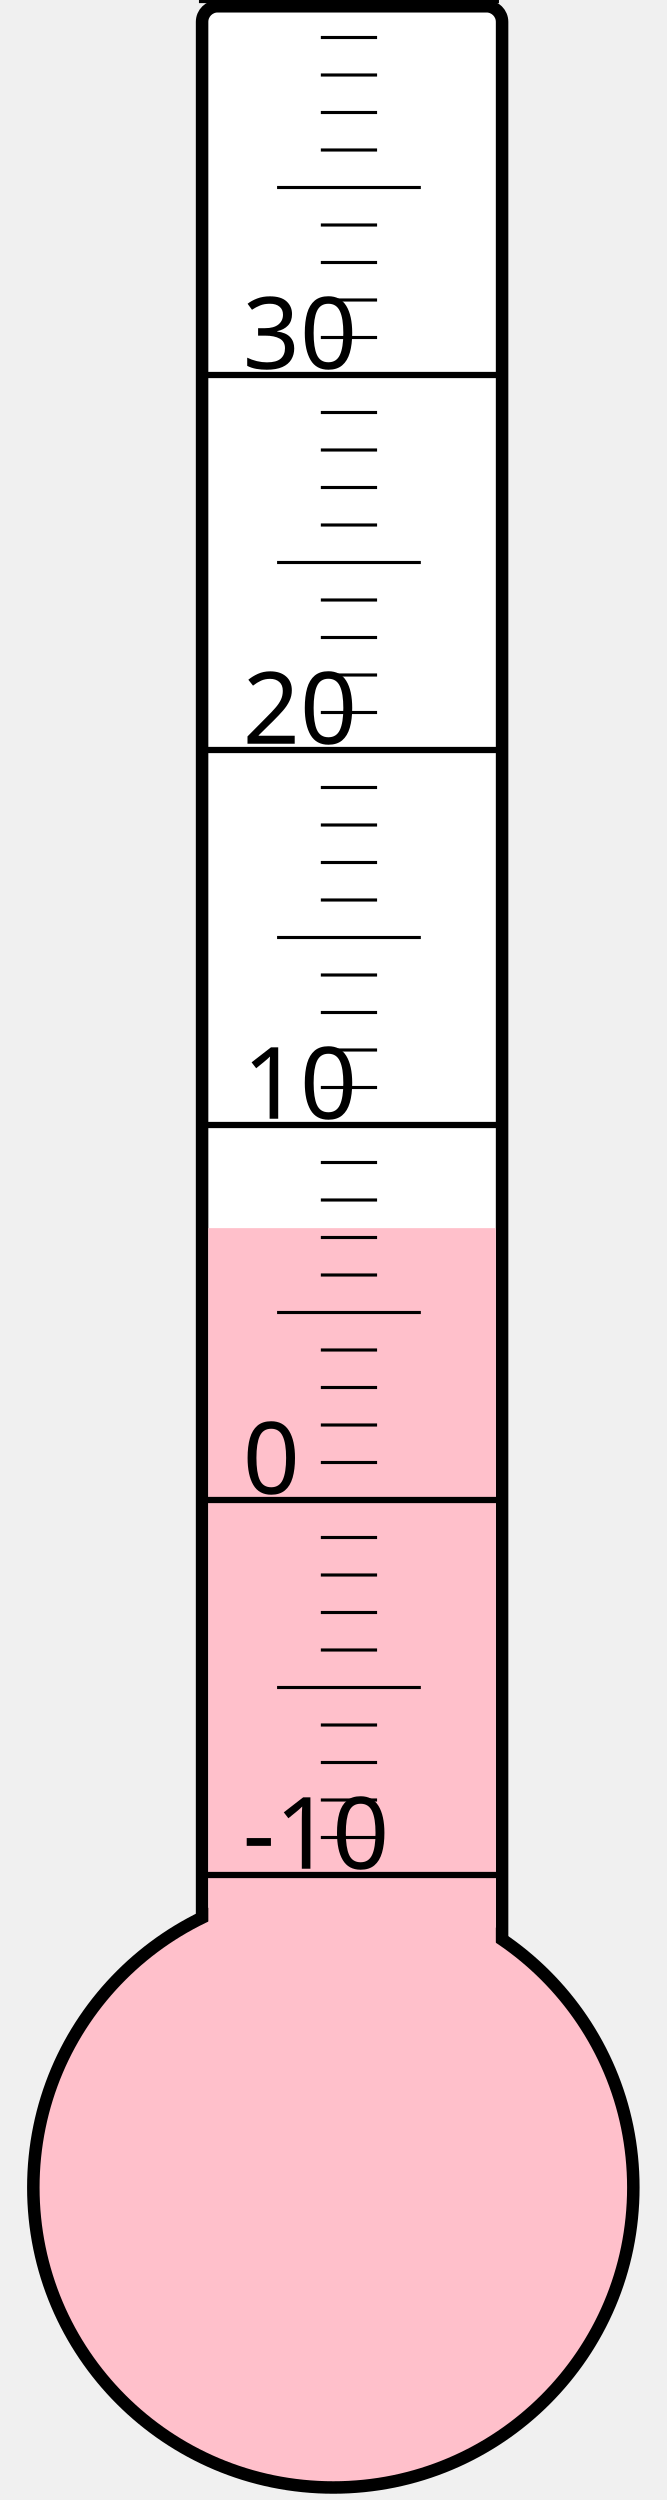
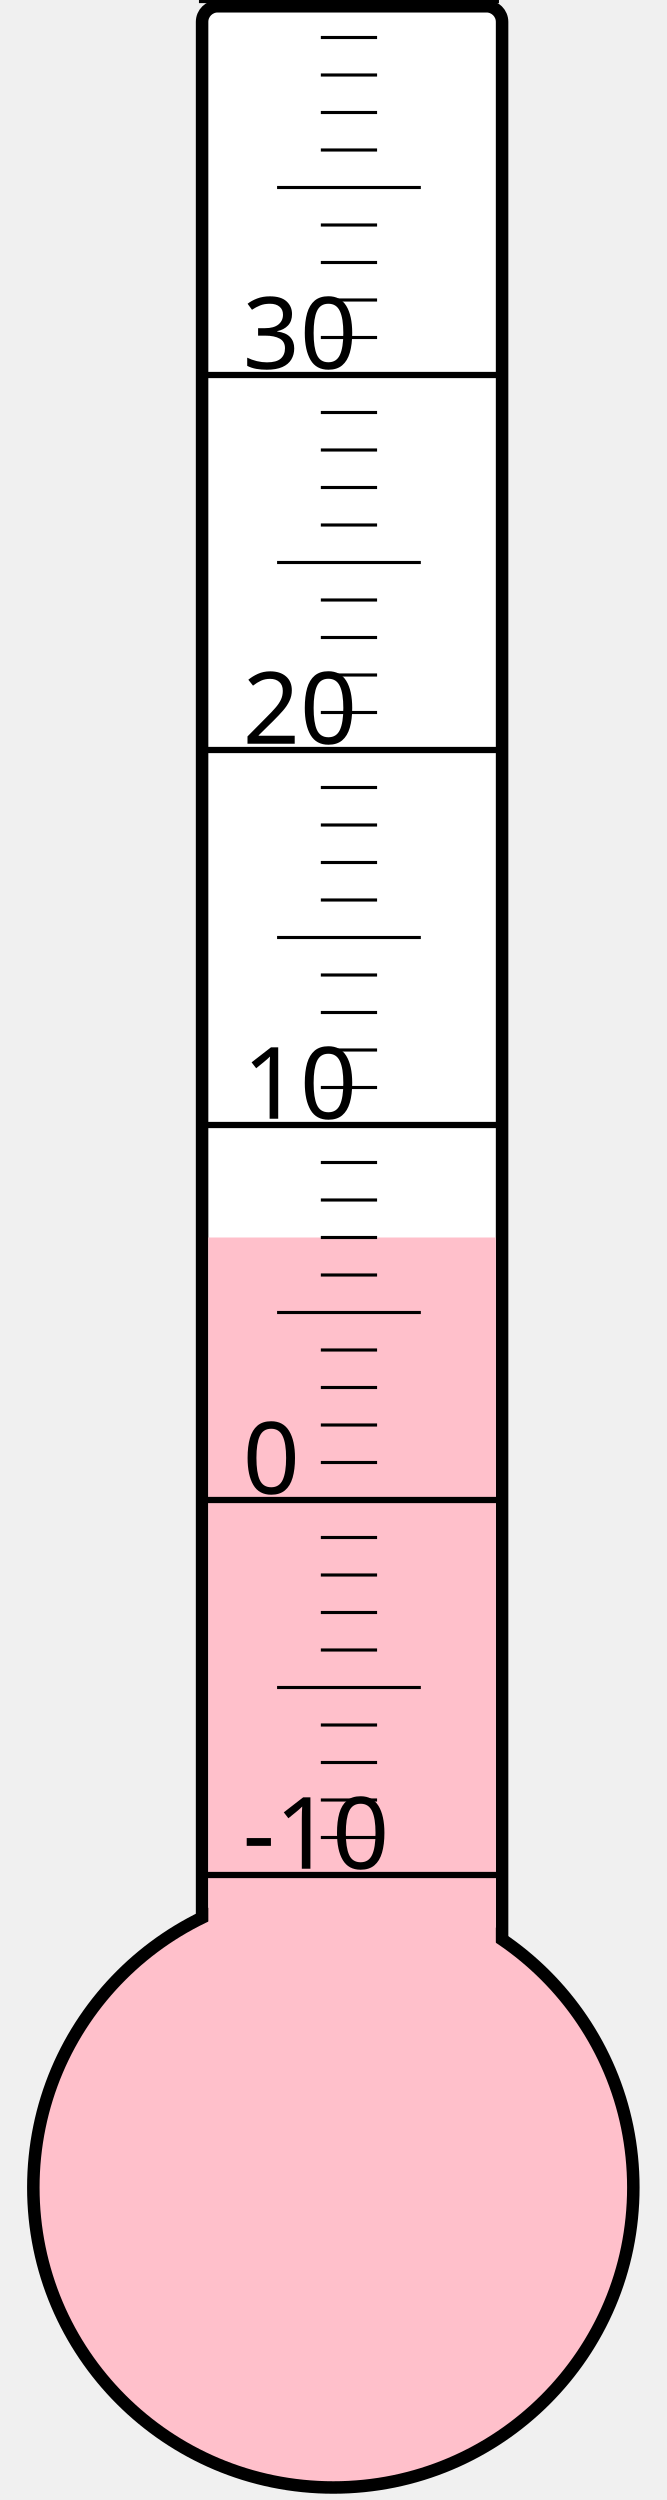
<svg xmlns="http://www.w3.org/2000/svg" width="40px" height="150px" viewBox="0 0 200 800">
  <rect width="200" height="800" x="0" y="0" style="fill: #ffffeb; fill-opacity: 0;" />
  <rect width="96" height="680" x="58" y="2" rx="5" ry="5" style="fill: white; fill-opacity: 1; stroke: black; stroke-width: 4;" />
  <circle cx="100" cy="700" r="96" style="fill: pink; stroke: black; stroke-width: 4;" />
-   <rect width="92" height="307.0" x="60" y="393.0" style="fill: pink; fill-opacity: 1; stroke-width: 0;" />
+   <rect width="92" height="304.0" x="60" y="396.0" style="fill: pink; fill-opacity: 1; stroke-width: 0;" />
  <text x="71" y="598" style="font-family: sans-serif; font-size: 24pt;">-10</text>
  <text x="71" y="478" style="font-family: sans-serif; font-size: 24pt;">0</text>
  <text x="71" y="358" style="font-family: sans-serif; font-size: 24pt;">10</text>
  <text x="71" y="238" style="font-family: sans-serif; font-size: 24pt;">20</text>
  <text x="71" y="118" style="font-family: sans-serif; font-size: 24pt;">30</text>
  <g style="stroke: black;">
    <line x1="57" y1="600" x2="153" y2="600" style="stroke-width: 2;" />
    <line x1="96" y1="588" x2="114" y2="588" style="stroke-width: 1;" />
    <line x1="96" y1="576" x2="114" y2="576" style="stroke-width: 1;" />
    <line x1="96" y1="564" x2="114" y2="564" style="stroke-width: 1;" />
    <line x1="96" y1="552" x2="114" y2="552" style="stroke-width: 1;" />
    <line x1="82" y1="540" x2="128" y2="540" style="stroke-width: 1;" />
    <line x1="96" y1="528" x2="114" y2="528" style="stroke-width: 1;" />
    <line x1="96" y1="516" x2="114" y2="516" style="stroke-width: 1;" />
    <line x1="96" y1="504" x2="114" y2="504" style="stroke-width: 1;" />
    <line x1="96" y1="492" x2="114" y2="492" style="stroke-width: 1;" />
    <line x1="57" y1="480" x2="153" y2="480" style="stroke-width: 2;" />
    <line x1="96" y1="468" x2="114" y2="468" style="stroke-width: 1;" />
    <line x1="96" y1="456" x2="114" y2="456" style="stroke-width: 1;" />
    <line x1="96" y1="444" x2="114" y2="444" style="stroke-width: 1;" />
    <line x1="96" y1="432" x2="114" y2="432" style="stroke-width: 1;" />
    <line x1="82" y1="420" x2="128" y2="420" style="stroke-width: 1;" />
    <line x1="96" y1="408" x2="114" y2="408" style="stroke-width: 1;" />
    <line x1="96" y1="396" x2="114" y2="396" style="stroke-width: 1;" />
    <line x1="96" y1="384" x2="114" y2="384" style="stroke-width: 1;" />
    <line x1="96" y1="372" x2="114" y2="372" style="stroke-width: 1;" />
    <line x1="57" y1="360" x2="153" y2="360" style="stroke-width: 2;" />
    <line x1="96" y1="348" x2="114" y2="348" style="stroke-width: 1;" />
    <line x1="96" y1="336" x2="114" y2="336" style="stroke-width: 1;" />
    <line x1="96" y1="324" x2="114" y2="324" style="stroke-width: 1;" />
    <line x1="96" y1="312" x2="114" y2="312" style="stroke-width: 1;" />
    <line x1="82" y1="300" x2="128" y2="300" style="stroke-width: 1;" />
    <line x1="96" y1="288" x2="114" y2="288" style="stroke-width: 1;" />
    <line x1="96" y1="276" x2="114" y2="276" style="stroke-width: 1;" />
    <line x1="96" y1="264" x2="114" y2="264" style="stroke-width: 1;" />
    <line x1="96" y1="252" x2="114" y2="252" style="stroke-width: 1;" />
    <line x1="57" y1="240" x2="153" y2="240" style="stroke-width: 2;" />
    <line x1="96" y1="228" x2="114" y2="228" style="stroke-width: 1;" />
    <line x1="96" y1="216" x2="114" y2="216" style="stroke-width: 1;" />
    <line x1="96" y1="204" x2="114" y2="204" style="stroke-width: 1;" />
    <line x1="96" y1="192" x2="114" y2="192" style="stroke-width: 1;" />
    <line x1="82" y1="180" x2="128" y2="180" style="stroke-width: 1;" />
    <line x1="96" y1="168" x2="114" y2="168" style="stroke-width: 1;" />
    <line x1="96" y1="156" x2="114" y2="156" style="stroke-width: 1;" />
    <line x1="96" y1="144" x2="114" y2="144" style="stroke-width: 1;" />
    <line x1="96" y1="132" x2="114" y2="132" style="stroke-width: 1;" />
    <line x1="57" y1="120" x2="153" y2="120" style="stroke-width: 2;" />
    <line x1="96" y1="108" x2="114" y2="108" style="stroke-width: 1;" />
    <line x1="96" y1="96" x2="114" y2="96" style="stroke-width: 1;" />
    <line x1="96" y1="84" x2="114" y2="84" style="stroke-width: 1;" />
    <line x1="96" y1="72" x2="114" y2="72" style="stroke-width: 1;" />
    <line x1="82" y1="60" x2="128" y2="60" style="stroke-width: 1;" />
    <line x1="96" y1="48" x2="114" y2="48" style="stroke-width: 1;" />
    <line x1="96" y1="36" x2="114" y2="36" style="stroke-width: 1;" />
    <line x1="96" y1="24" x2="114" y2="24" style="stroke-width: 1;" />
    <line x1="96" y1="12" x2="114" y2="12" style="stroke-width: 1;" />
    <line x1="57" y1="0" x2="153" y2="0" style="stroke-width: 2;" />
  </g>
</svg>
